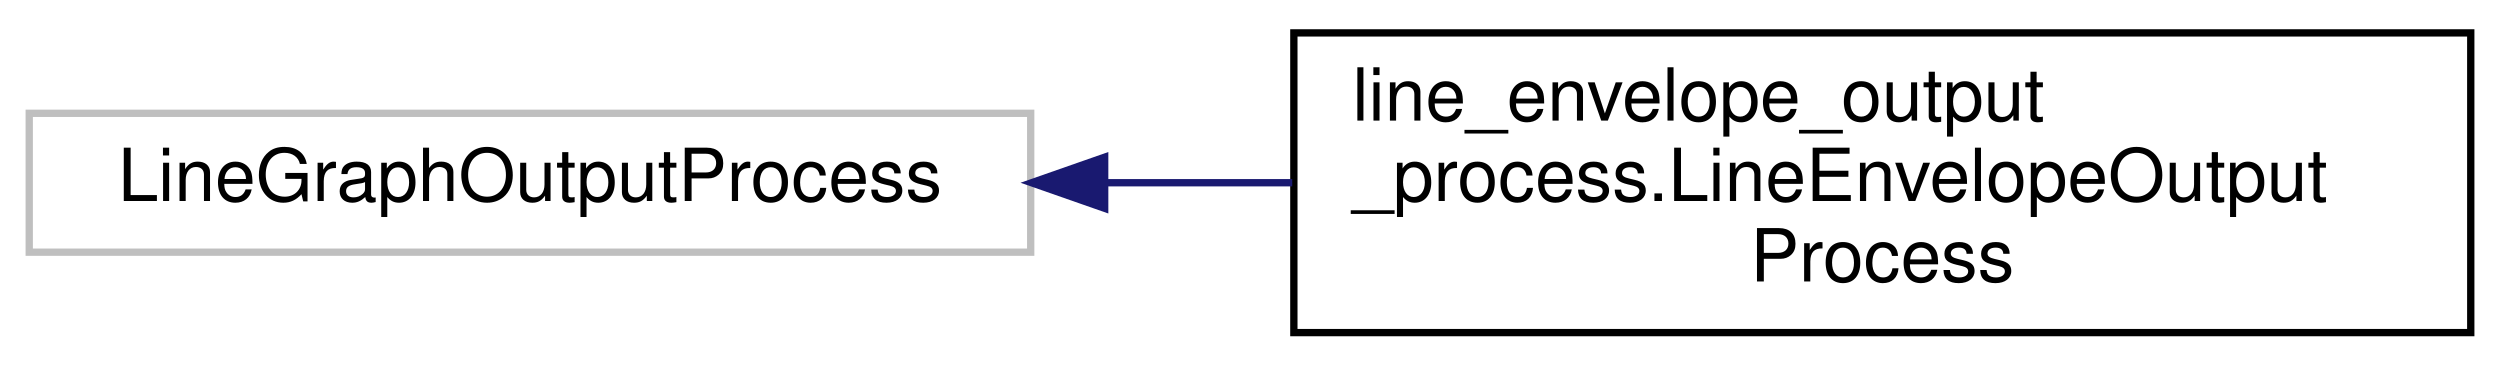
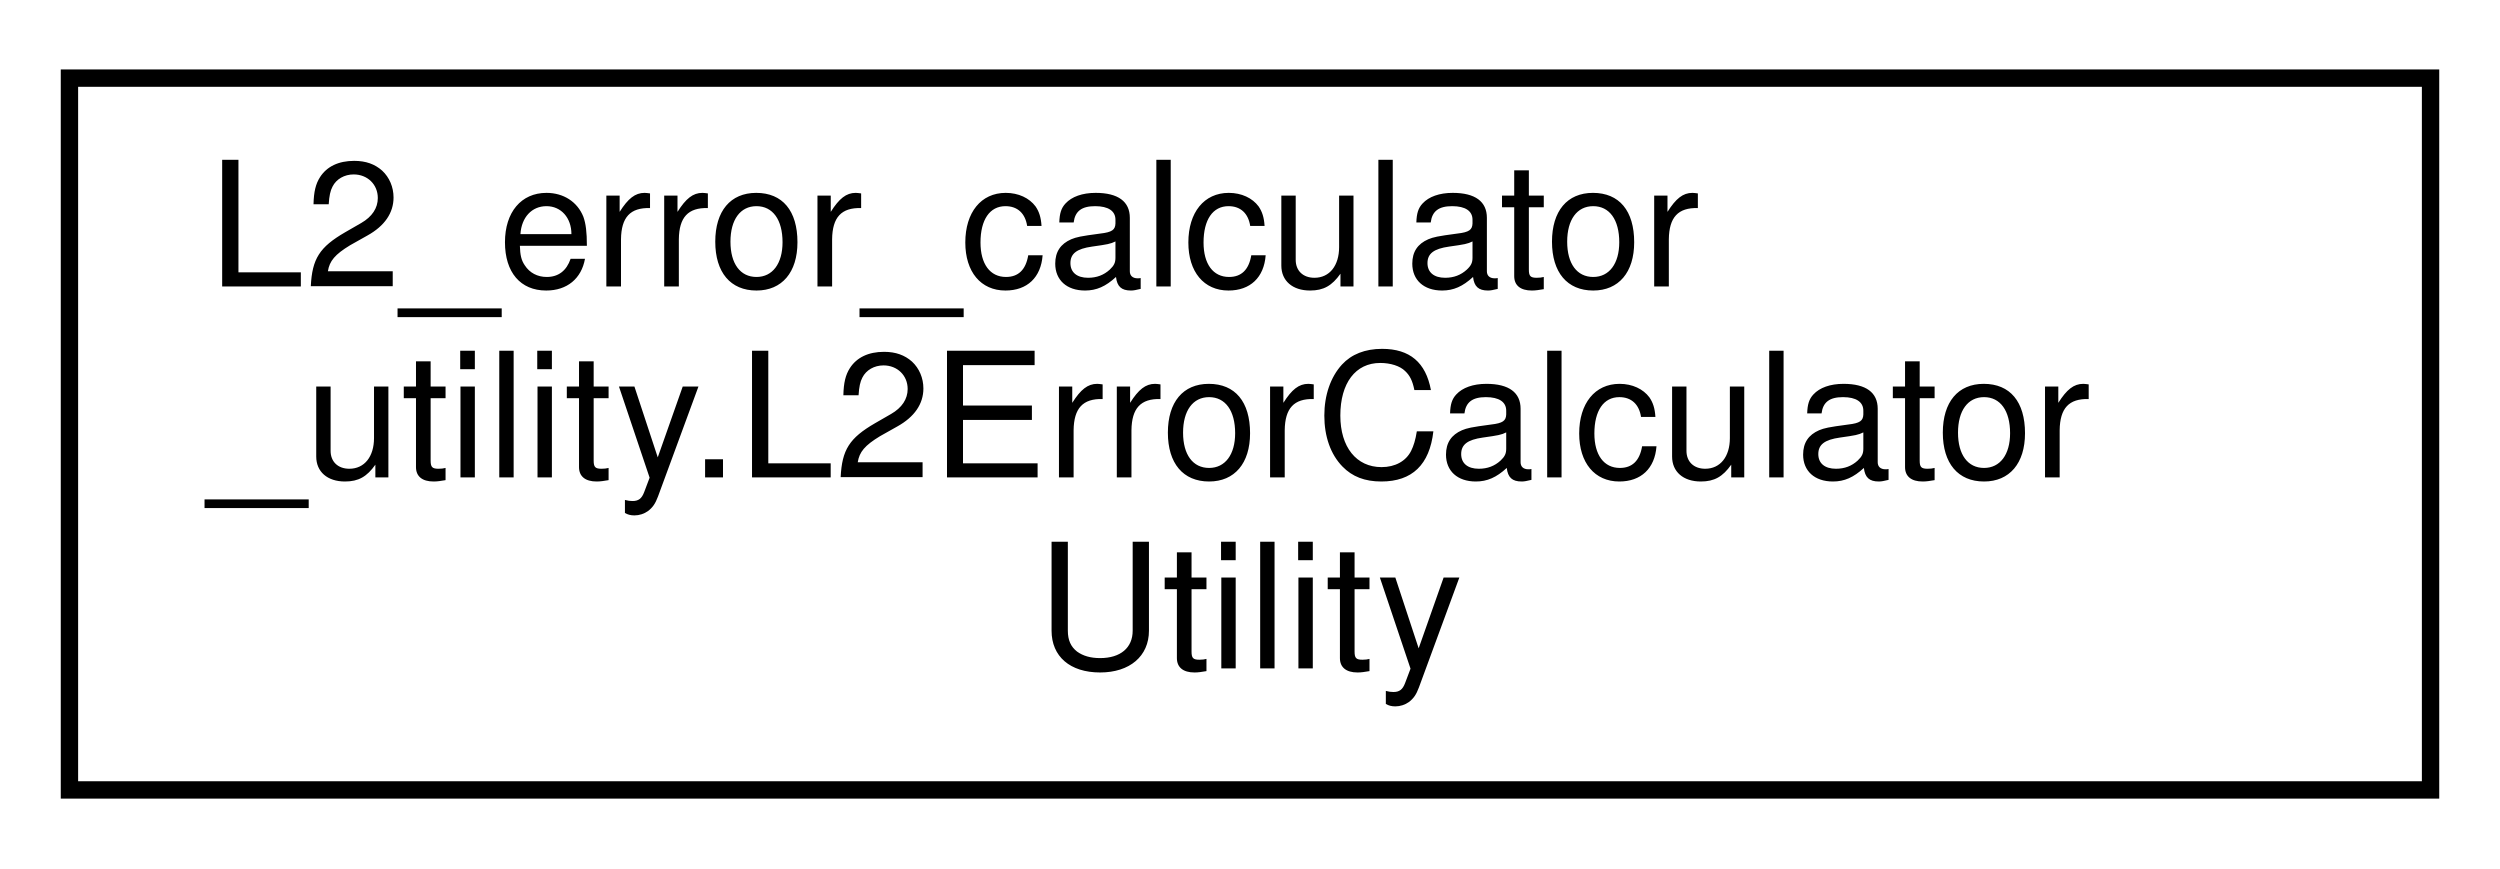
- <svg xmlns="http://www.w3.org/2000/svg" xmlns:xlink="http://www.w3.org/1999/xlink" width="342pt" height="50pt" viewBox="0.00 0.00 342.00 50.00">
+ <svg xmlns="http://www.w3.org/2000/svg" xmlns:xlink="http://www.w3.org/1999/xlink" width="144pt" height="50pt" viewBox="0.00 0.00 144.00 50.00">
  <g id="graph0" class="graph" transform="scale(1 1) rotate(0) translate(4 46)">
    <g id="node1" class="node">
      <g id="a_node1">
-         <a xlink:title=" ">
-           <polygon fill="none" stroke="#bfbfbf" points="0,-11.5 0,-30.5 137,-30.5 137,-11.5 0,-11.5" />
-           <text text-anchor="middle" x="68.5" y="-18.5" font-family="Helvetica,sans-Serif" font-size="10.00">LineGraphOutputProcess</text>
+         <a xlink:href="d4/d4d/class_l2__error__calculator__utility_1_1_l2_error_calculator_utility.html" target="_top" xlink:title=" ">
+           <polygon fill="none" stroke="black" points="0,-0.5 0,-41.5 136,-41.5 136,-0.5 0,-0.5" />
+           <text text-anchor="start" x="8" y="-29.5" font-family="Helvetica,sans-Serif" font-size="10.00">L2_error_calculator</text>
+           <text text-anchor="start" x="8" y="-18.5" font-family="Helvetica,sans-Serif" font-size="10.00">_utility.L2ErrorCalculator</text>
+           <text text-anchor="middle" x="68" y="-7.5" font-family="Helvetica,sans-Serif" font-size="10.00">Utility</text>
        </a>
      </g>
    </g>
-     <g id="node2" class="node">
-       <g id="a_node2">
-         <a xlink:href="db/dea/classline__envelope__output__process_1_1_line_envelope_output_process.html" target="_top" xlink:title="This process writes the maximum results along a line to generate a graph.">
-           <polygon fill="none" stroke="black" points="173,-0.5 173,-41.5 334,-41.5 334,-0.5 173,-0.5" />
-           <text text-anchor="start" x="181" y="-29.5" font-family="Helvetica,sans-Serif" font-size="10.00">line_envelope_output</text>
-           <text text-anchor="start" x="181" y="-18.5" font-family="Helvetica,sans-Serif" font-size="10.00">_process.LineEnvelopeOutput</text>
-           <text text-anchor="middle" x="253.5" y="-7.5" font-family="Helvetica,sans-Serif" font-size="10.00">Process</text>
-         </a>
-       </g>
-     </g>
-     <g id="edge1" class="edge">
-       <path fill="none" stroke="midnightblue" d="M147.31,-21C155.74,-21 164.32,-21 172.78,-21" />
-       <polygon fill="midnightblue" stroke="midnightblue" points="147.12,-17.5 137.12,-21 147.12,-24.5 147.12,-17.5" />
-     </g>
  </g>
</svg>
